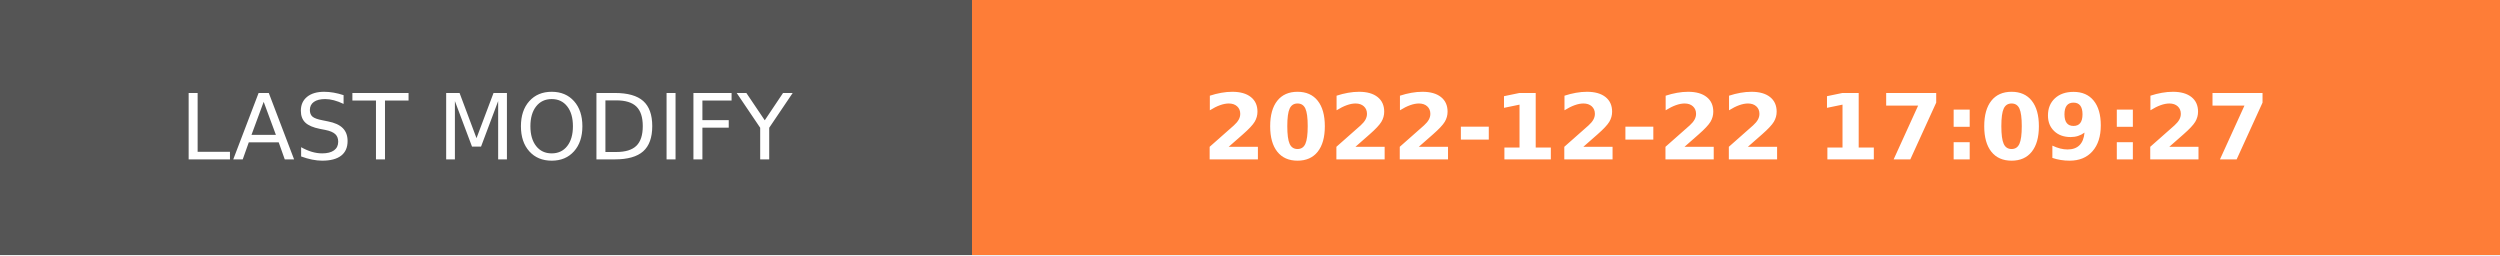
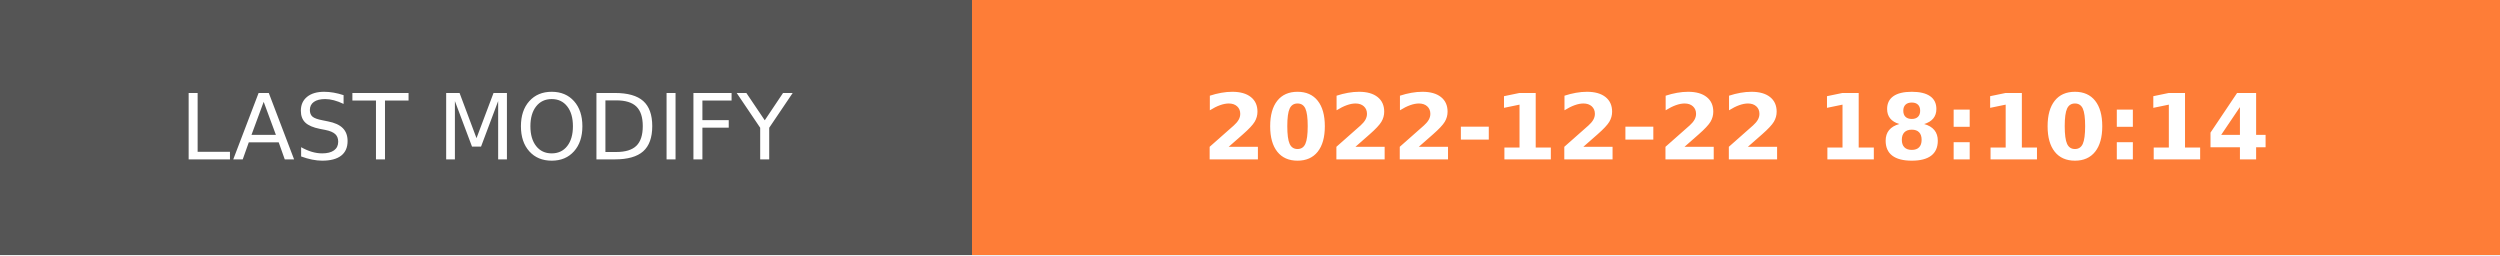
- <svg xmlns="http://www.w3.org/2000/svg" width="274.5" height="28" role="img" aria-label="LAST MODIFY: 2022-12-22 17:09:27">
+ <svg xmlns="http://www.w3.org/2000/svg" width="274.5" height="28" role="img" aria-label="LAST MODIFY: 2022-12-22 18:10:14">
  <g shape-rendering="crispEdges">
    <rect width="106.75" height="28" fill="#555" />
    <rect x="106.75" width="167.75" height="28" fill="#fe7d37" />
  </g>
  <g fill="#fff" text-anchor="middle" font-family="Verdana,Geneva,DejaVu Sans,sans-serif" text-rendering="geometricPrecision" font-size="100">
    <text transform="scale(.1)" x="533.75" y="175" textLength="827.5" fill="#fff">LAST MODIFY</text>
-     <text transform="scale(.1)" x="1906.25" y="175" textLength="1437.5" fill="#fff" font-weight="bold">2022-12-22 17:09:27</text>
+     <text transform="scale(.1)" x="1906.25" y="175" textLength="1437.5" fill="#fff" font-weight="bold">2022-12-22 18:10:14</text>
  </g>
</svg>
